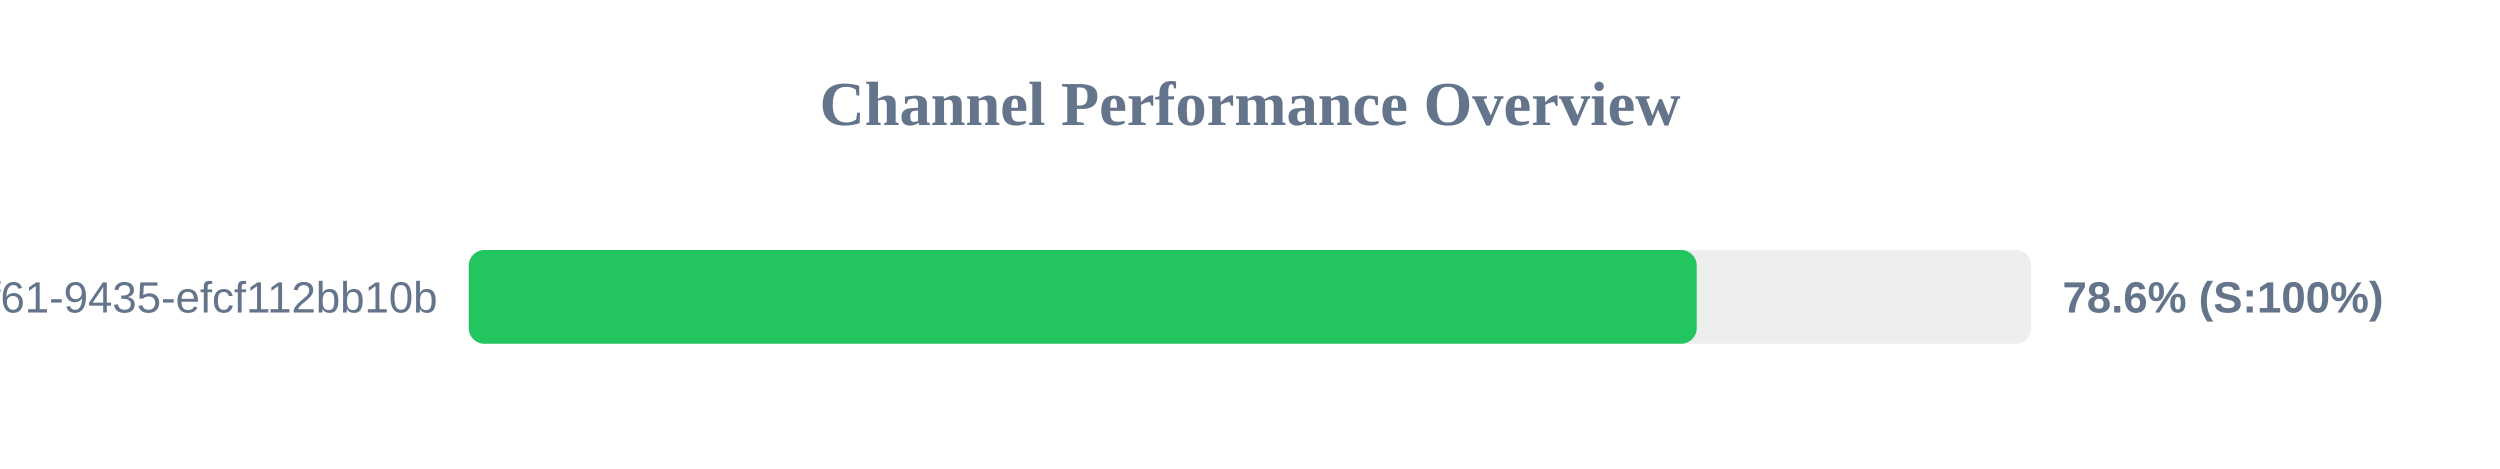
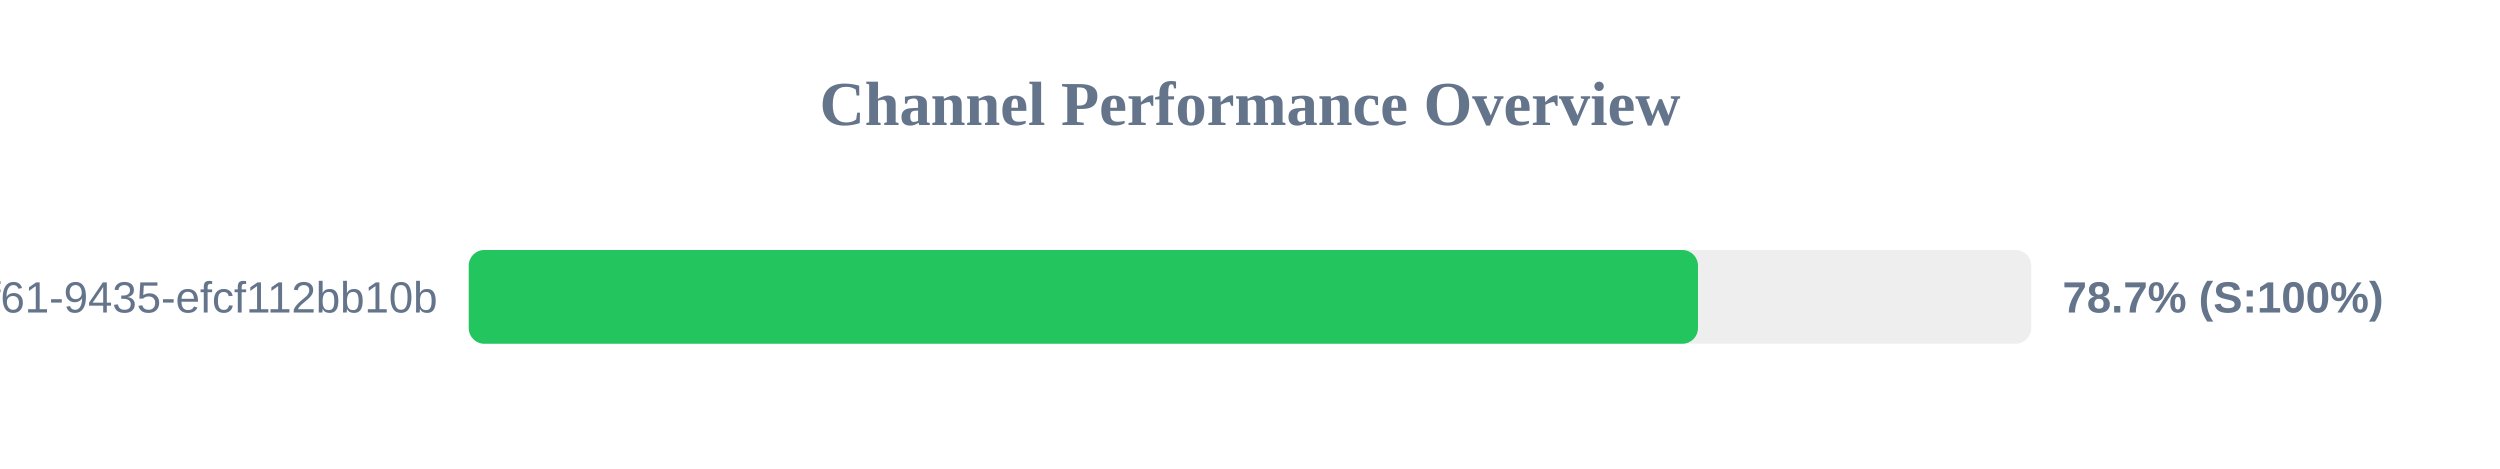
<svg xmlns="http://www.w3.org/2000/svg" width="800" height="150" version="1.1">
  <style>
        .row { font: 14px Arial; fill: #64748b; }
        .score { font: bold 14px Arial; fill: #64748b; }
    </style>
  <text x="400" y="40" text-anchor="middle" font-size="20px" font-weight="bold" fill="#64748b">Channel Performance Overview</text>
  <rect x="150" y="80" width="500" height="30" fill="#eee" rx="5" />
-   <rect x="150" y="80" width="392.95" height="30" fill="#22c55e" rx="5" />
+   <rect x="150" y="80" width="393.35" height="30" fill="#22c55e" rx="5" />
  <text x="140" y="100" text-anchor="end" class="row">?uuid=07c122ad-50b2-4f61-9435-efcf112bb10b</text>
-   <text x="660" y="100" text-anchor="start" class="score">78.6% (S:100%)</text>
+   <text x="660" y="100" text-anchor="start" class="score">78.7% (S:100%)</text>
</svg>
